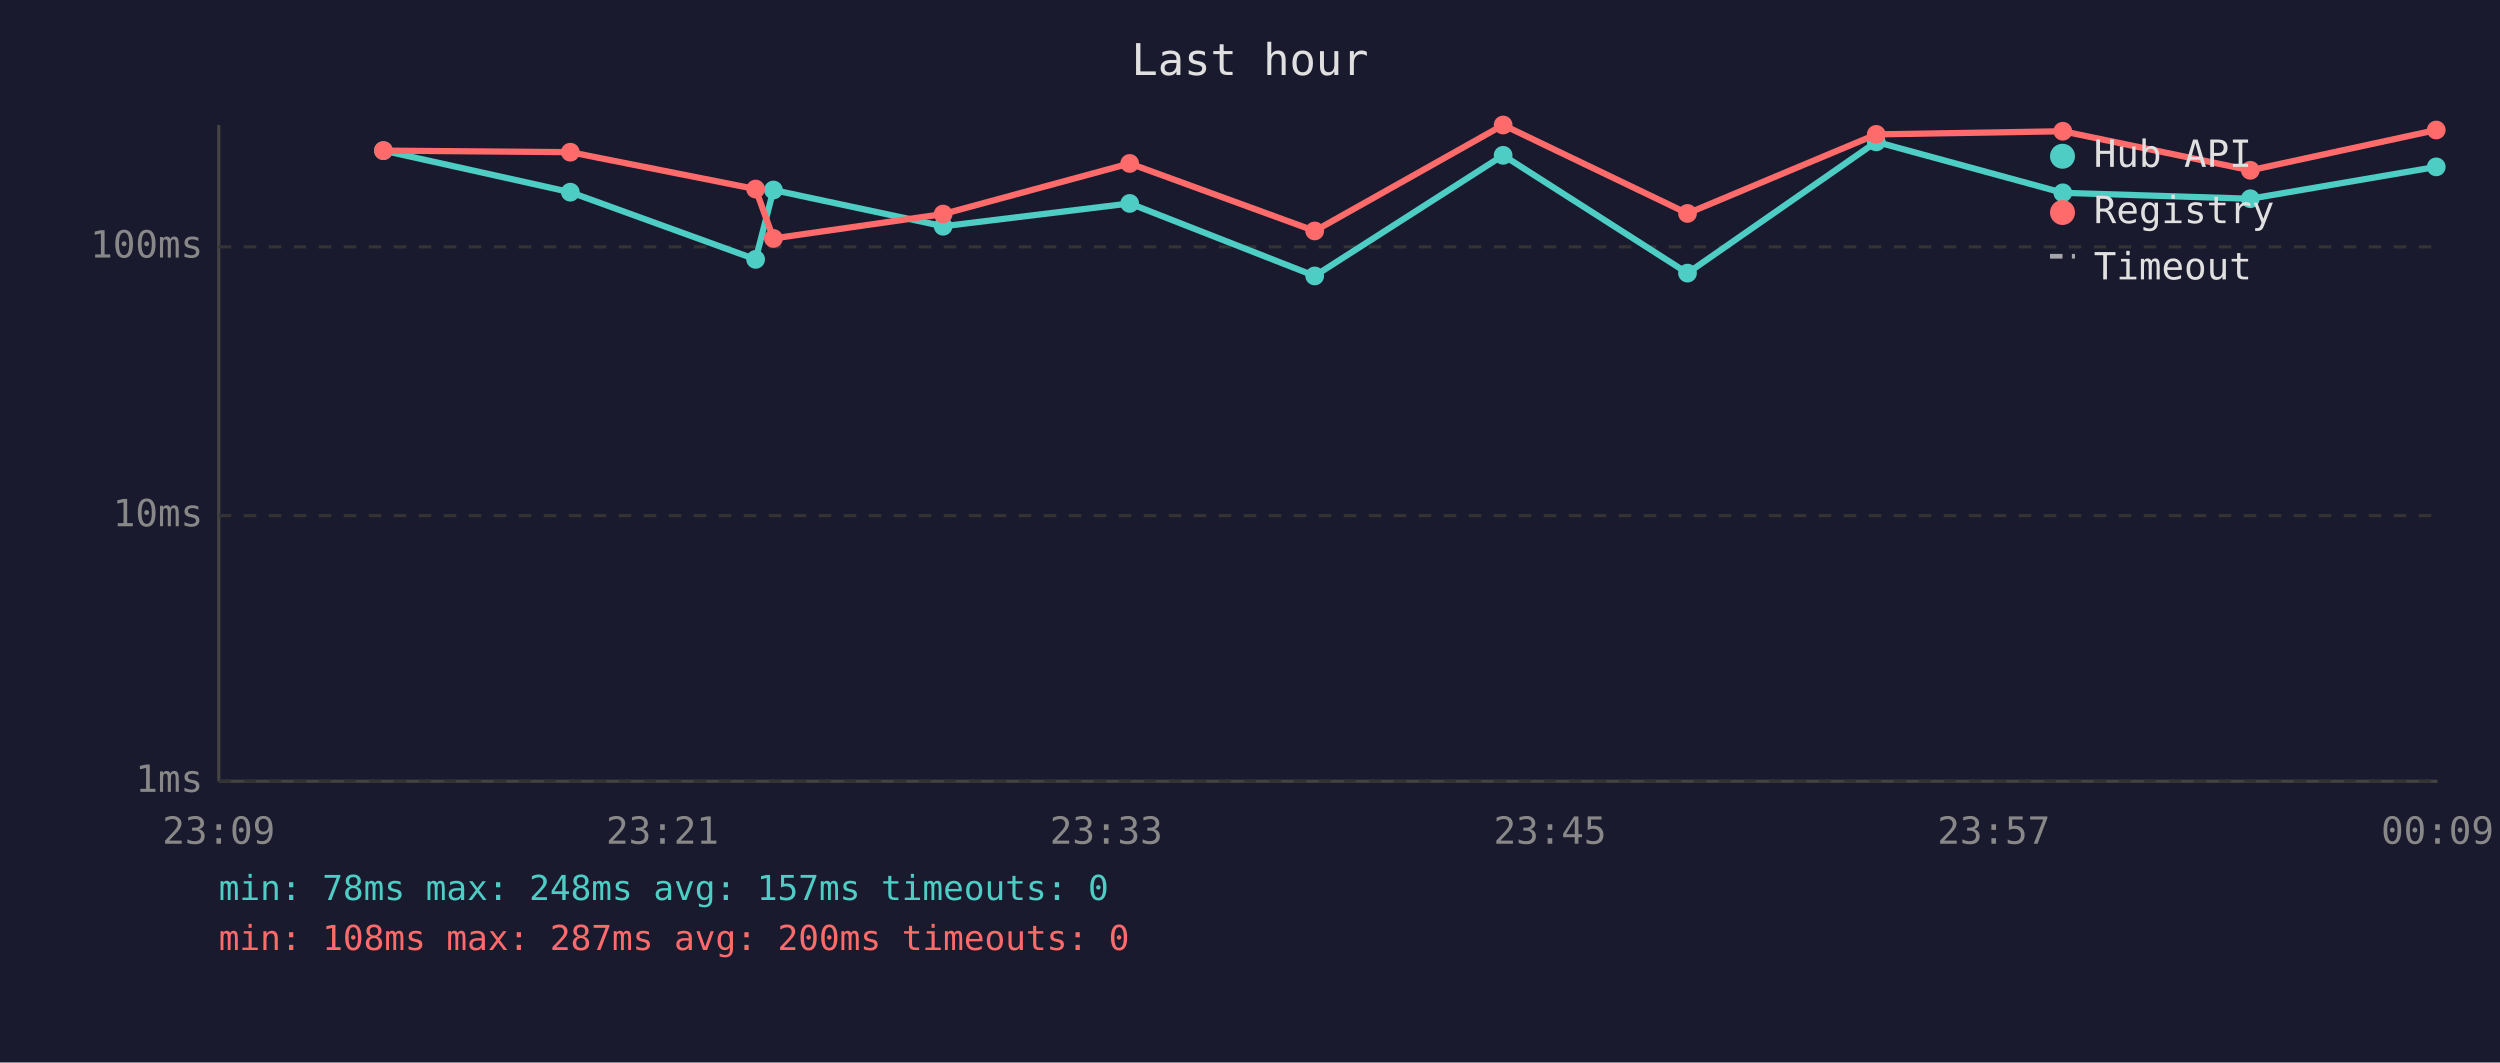
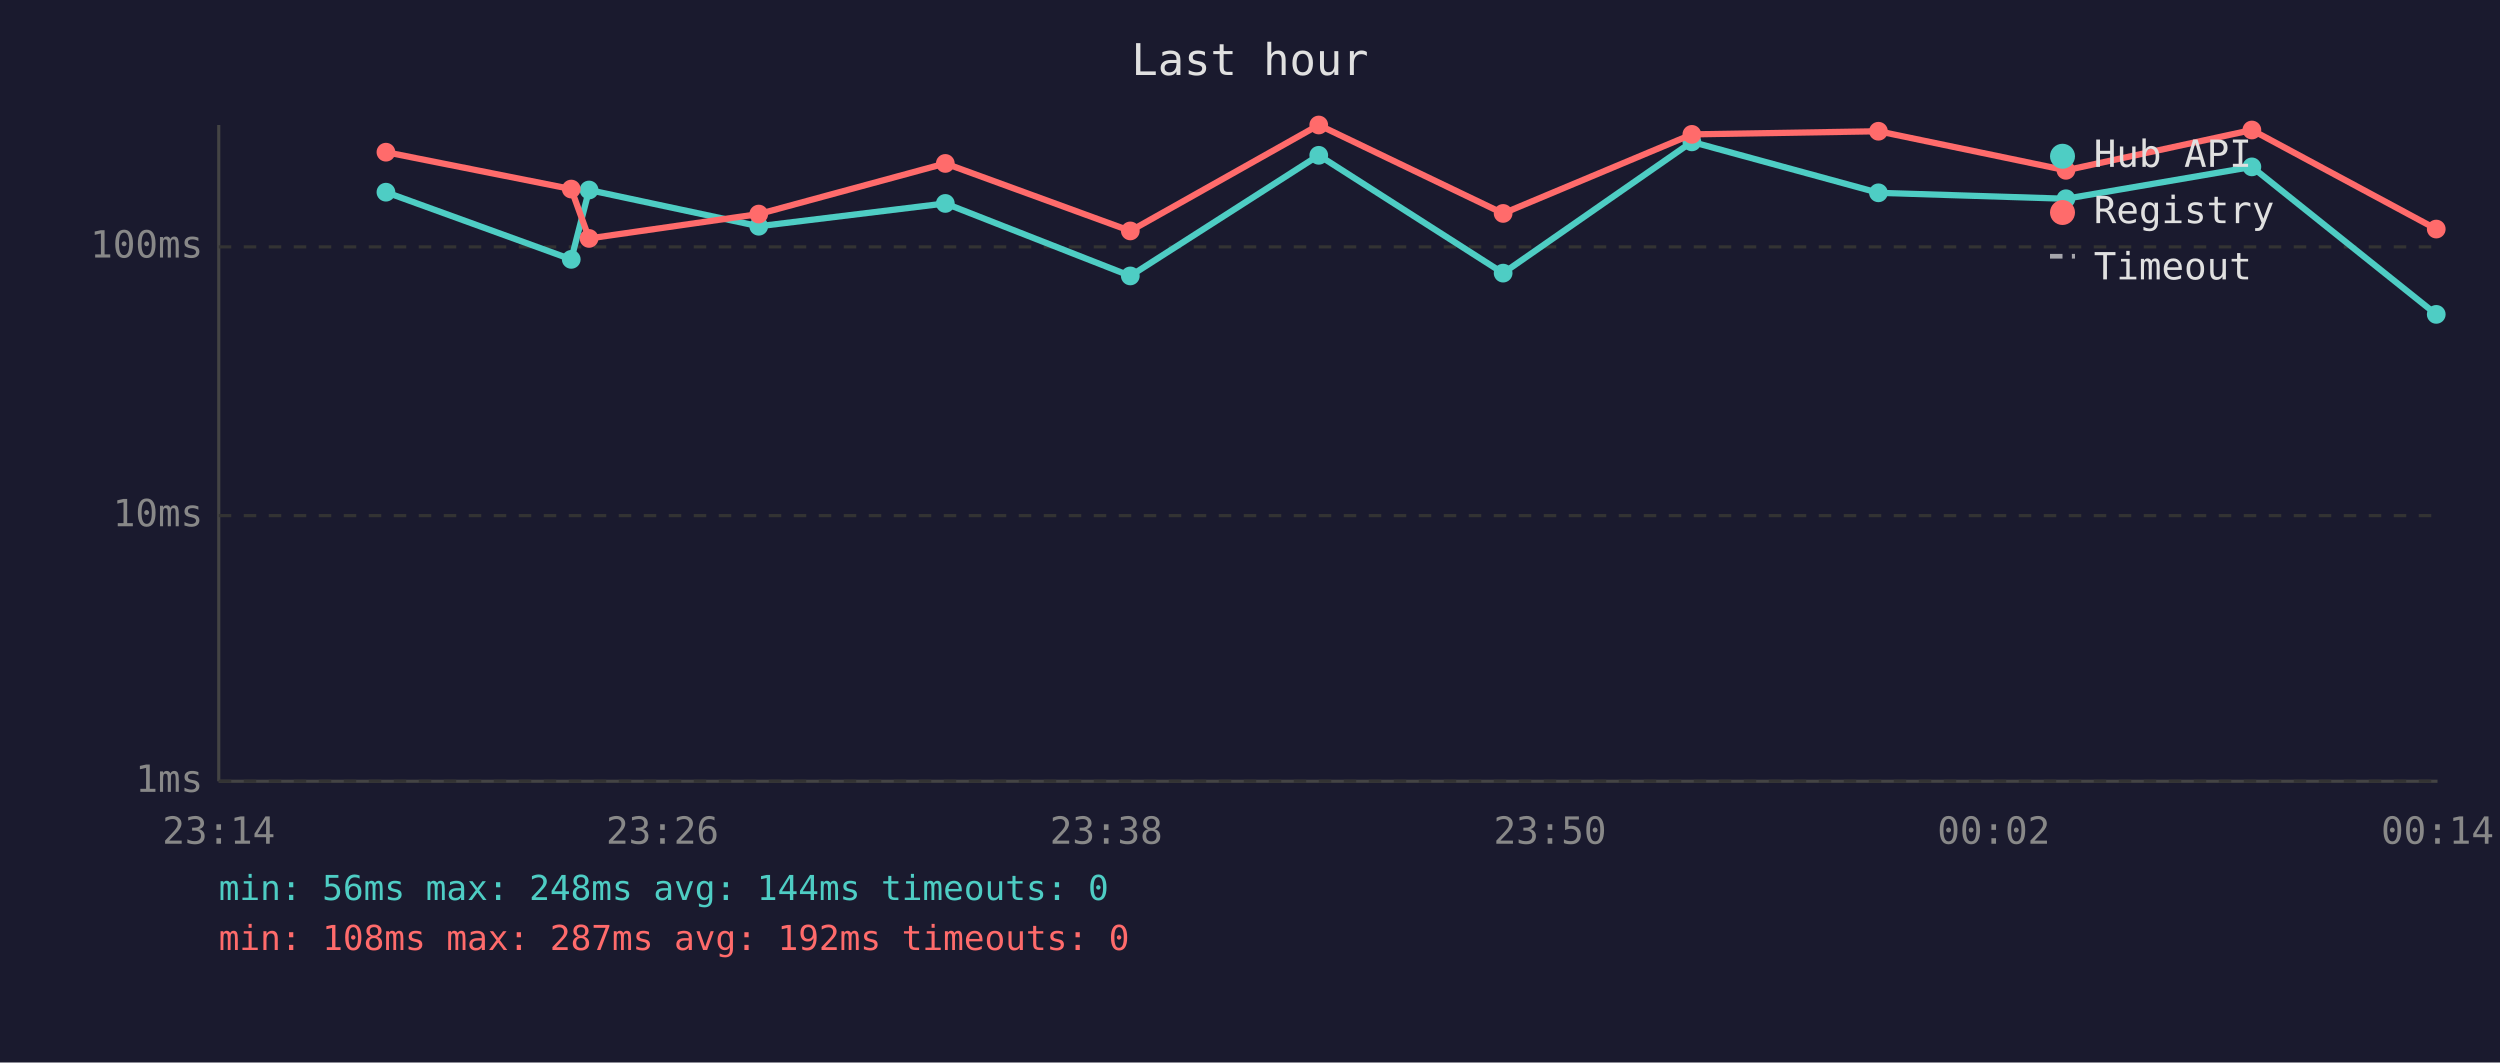
<svg xmlns="http://www.w3.org/2000/svg" viewBox="0 0 800 340" font-family="monospace" font-size="12">
  <rect width="800" height="340" fill="#1a1a2e" />
  <text x="400" y="24" fill="#e0e0e0" font-size="14" text-anchor="middle">Last hour</text>
  <line x1="70" y1="40" x2="70" y2="250" stroke="#444" stroke-width="1" />
  <line x1="70" y1="250" x2="780" y2="250" stroke="#444" stroke-width="1" />
  <line x1="70" y1="250" x2="780" y2="250" stroke="#333" stroke-width="1" stroke-dasharray="4" />
  <text x="65" y="250" fill="#888" text-anchor="end" dominant-baseline="middle">1ms</text>
  <line x1="70" y1="165" x2="780" y2="165" stroke="#333" stroke-width="1" stroke-dasharray="4" />
  <text x="65" y="165" fill="#888" text-anchor="end" dominant-baseline="middle">10ms</text>
  <line x1="70" y1="79" x2="780" y2="79" stroke="#333" stroke-width="1" stroke-dasharray="4" />
  <text x="65" y="79" fill="#888" text-anchor="end" dominant-baseline="middle">100ms</text>
-   <text x="70" y="270" fill="#888" text-anchor="middle">23:09</text>
-   <text x="212" y="270" fill="#888" text-anchor="middle">23:21</text>
-   <text x="354" y="270" fill="#888" text-anchor="middle">23:33</text>
-   <text x="496" y="270" fill="#888" text-anchor="middle">23:45</text>
-   <text x="638" y="270" fill="#888" text-anchor="middle">23:57</text>
-   <text x="780" y="270" fill="#888" text-anchor="middle">00:09</text>
-   <polyline points="122.7,48.2 182.5,61.5 241.8,83.0 247.5,60.8 301.8,72.4 361.5,65.1 420.7,88.3 481.0,49.7 540.0,87.4 600.4,45.4 660.1,61.7 720.1,63.6 779.6,53.4" fill="none" stroke="#4ecdc4" stroke-width="2" opacity="1" />
-   <circle cx="122.7" cy="48.2" r="3" fill="#4ecdc4" />
-   <circle cx="182.5" cy="61.5" r="3" fill="#4ecdc4" />
-   <circle cx="241.8" cy="83.0" r="3" fill="#4ecdc4" />
-   <circle cx="247.5" cy="60.8" r="3" fill="#4ecdc4" />
-   <circle cx="301.8" cy="72.4" r="3" fill="#4ecdc4" />
-   <circle cx="361.5" cy="65.1" r="3" fill="#4ecdc4" />
-   <circle cx="420.7" cy="88.3" r="3" fill="#4ecdc4" />
-   <circle cx="481.0" cy="49.7" r="3" fill="#4ecdc4" />
-   <circle cx="540.0" cy="87.4" r="3" fill="#4ecdc4" />
-   <circle cx="600.4" cy="45.4" r="3" fill="#4ecdc4" />
-   <circle cx="660.1" cy="61.7" r="3" fill="#4ecdc4" />
-   <circle cx="720.1" cy="63.6" r="3" fill="#4ecdc4" />
-   <circle cx="779.6" cy="53.4" r="3" fill="#4ecdc4" />
-   <polyline points="122.7,48.2 182.5,48.7 241.8,60.5 247.5,76.3 301.8,68.5 361.5,52.3 420.7,73.9 481.0,40.0 540.0,68.3 600.4,43.0 660.1,42.0 720.1,54.5 779.6,41.6" fill="none" stroke="#ff6b6b" stroke-width="2" opacity="1" />
-   <circle cx="122.7" cy="48.2" r="3" fill="#ff6b6b" />
-   <circle cx="182.5" cy="48.7" r="3" fill="#ff6b6b" />
-   <circle cx="241.8" cy="60.5" r="3" fill="#ff6b6b" />
-   <circle cx="247.5" cy="76.3" r="3" fill="#ff6b6b" />
-   <circle cx="301.8" cy="68.5" r="3" fill="#ff6b6b" />
-   <circle cx="361.5" cy="52.3" r="3" fill="#ff6b6b" />
-   <circle cx="420.7" cy="73.9" r="3" fill="#ff6b6b" />
-   <circle cx="481.0" cy="40.0" r="3" fill="#ff6b6b" />
-   <circle cx="540.0" cy="68.3" r="3" fill="#ff6b6b" />
-   <circle cx="600.4" cy="43.0" r="3" fill="#ff6b6b" />
-   <circle cx="660.1" cy="42.0" r="3" fill="#ff6b6b" />
-   <circle cx="720.1" cy="54.5" r="3" fill="#ff6b6b" />
-   <circle cx="779.6" cy="41.6" r="3" fill="#ff6b6b" />
+   <text x="70" y="270" fill="#888" text-anchor="middle">23:14</text>
+   <text x="212" y="270" fill="#888" text-anchor="middle">23:26</text>
+   <text x="354" y="270" fill="#888" text-anchor="middle">23:38</text>
+   <text x="496" y="270" fill="#888" text-anchor="middle">23:50</text>
+   <text x="638" y="270" fill="#888" text-anchor="middle">00:02</text>
+   <text x="780" y="270" fill="#888" text-anchor="middle">00:14</text>
+   <polyline points="123.5,61.5 182.8,83.0 188.5,60.8 242.8,72.4 302.5,65.1 361.7,88.3 422.0,49.7 481.0,87.4 541.4,45.4 601.1,61.7 661.1,63.6 720.6,53.4 779.6,100.6" fill="none" stroke="#4ecdc4" stroke-width="2" opacity="1" />
+   <circle cx="123.5" cy="61.5" r="3" fill="#4ecdc4" />
+   <circle cx="182.8" cy="83.0" r="3" fill="#4ecdc4" />
+   <circle cx="188.5" cy="60.8" r="3" fill="#4ecdc4" />
+   <circle cx="242.8" cy="72.4" r="3" fill="#4ecdc4" />
+   <circle cx="302.5" cy="65.1" r="3" fill="#4ecdc4" />
+   <circle cx="361.7" cy="88.3" r="3" fill="#4ecdc4" />
+   <circle cx="422.0" cy="49.7" r="3" fill="#4ecdc4" />
+   <circle cx="481.0" cy="87.4" r="3" fill="#4ecdc4" />
+   <circle cx="541.4" cy="45.4" r="3" fill="#4ecdc4" />
+   <circle cx="601.1" cy="61.7" r="3" fill="#4ecdc4" />
+   <circle cx="661.1" cy="63.6" r="3" fill="#4ecdc4" />
+   <circle cx="720.6" cy="53.4" r="3" fill="#4ecdc4" />
+   <circle cx="779.6" cy="100.6" r="3" fill="#4ecdc4" />
+   <polyline points="123.5,48.7 182.8,60.5 188.5,76.3 242.8,68.5 302.5,52.3 361.7,73.9 422.0,40.0 481.0,68.3 541.4,43.0 601.1,42.0 661.1,54.5 720.6,41.6 779.6,73.3" fill="none" stroke="#ff6b6b" stroke-width="2" opacity="1" />
+   <circle cx="123.5" cy="48.7" r="3" fill="#ff6b6b" />
+   <circle cx="182.8" cy="60.5" r="3" fill="#ff6b6b" />
+   <circle cx="188.5" cy="76.3" r="3" fill="#ff6b6b" />
+   <circle cx="242.8" cy="68.5" r="3" fill="#ff6b6b" />
+   <circle cx="302.5" cy="52.3" r="3" fill="#ff6b6b" />
+   <circle cx="361.7" cy="73.9" r="3" fill="#ff6b6b" />
+   <circle cx="422.0" cy="40.0" r="3" fill="#ff6b6b" />
+   <circle cx="481.0" cy="68.3" r="3" fill="#ff6b6b" />
+   <circle cx="541.4" cy="43.0" r="3" fill="#ff6b6b" />
+   <circle cx="601.1" cy="42.0" r="3" fill="#ff6b6b" />
+   <circle cx="661.1" cy="54.5" r="3" fill="#ff6b6b" />
+   <circle cx="720.6" cy="41.6" r="3" fill="#ff6b6b" />
+   <circle cx="779.6" cy="73.3" r="3" fill="#ff6b6b" />
  <circle cx="660" cy="50" r="4" fill="#4ecdc4" />
  <text x="670" y="50" fill="#e0e0e0" dominant-baseline="middle">Hub API</text>
  <circle cx="660" cy="68" r="4" fill="#ff6b6b" />
  <text x="670" y="68" fill="#e0e0e0" dominant-baseline="middle">Registry</text>
  <line x1="656" y1="82" x2="664" y2="82" stroke="#e0e0e0" stroke-width="1.5" stroke-dasharray="4,3" opacity="0.7" />
  <text x="670" y="86" fill="#e0e0e0" dominant-baseline="middle">Timeout</text>
-   <text x="70" y="288" fill="#4ecdc4" font-size="11">min: 78ms  max: 248ms  avg: 157ms  timeouts: 0</text>
-   <text x="70" y="304" fill="#ff6b6b" font-size="11">min: 108ms  max: 287ms  avg: 200ms  timeouts: 0</text>
+   <text x="70" y="288" fill="#4ecdc4" font-size="11">min: 56ms  max: 248ms  avg: 144ms  timeouts: 0</text>
+   <text x="70" y="304" fill="#ff6b6b" font-size="11">min: 108ms  max: 287ms  avg: 192ms  timeouts: 0</text>
</svg>
